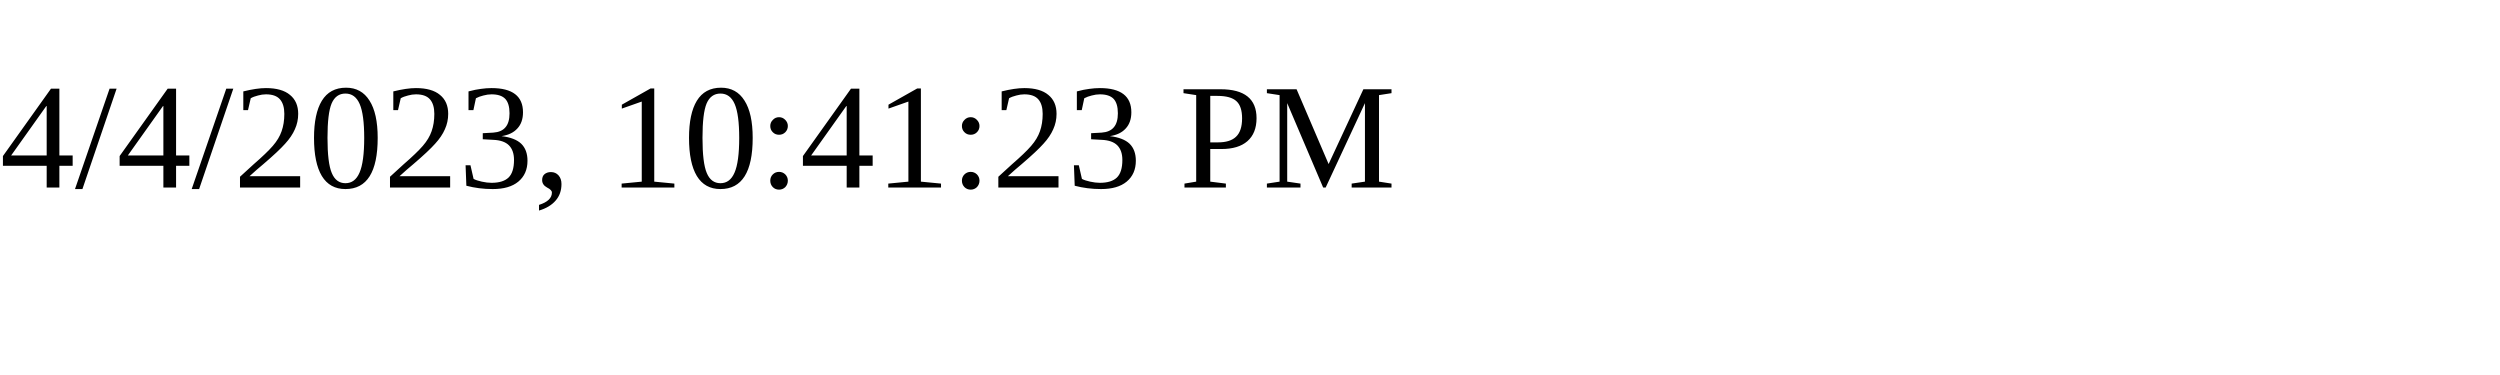
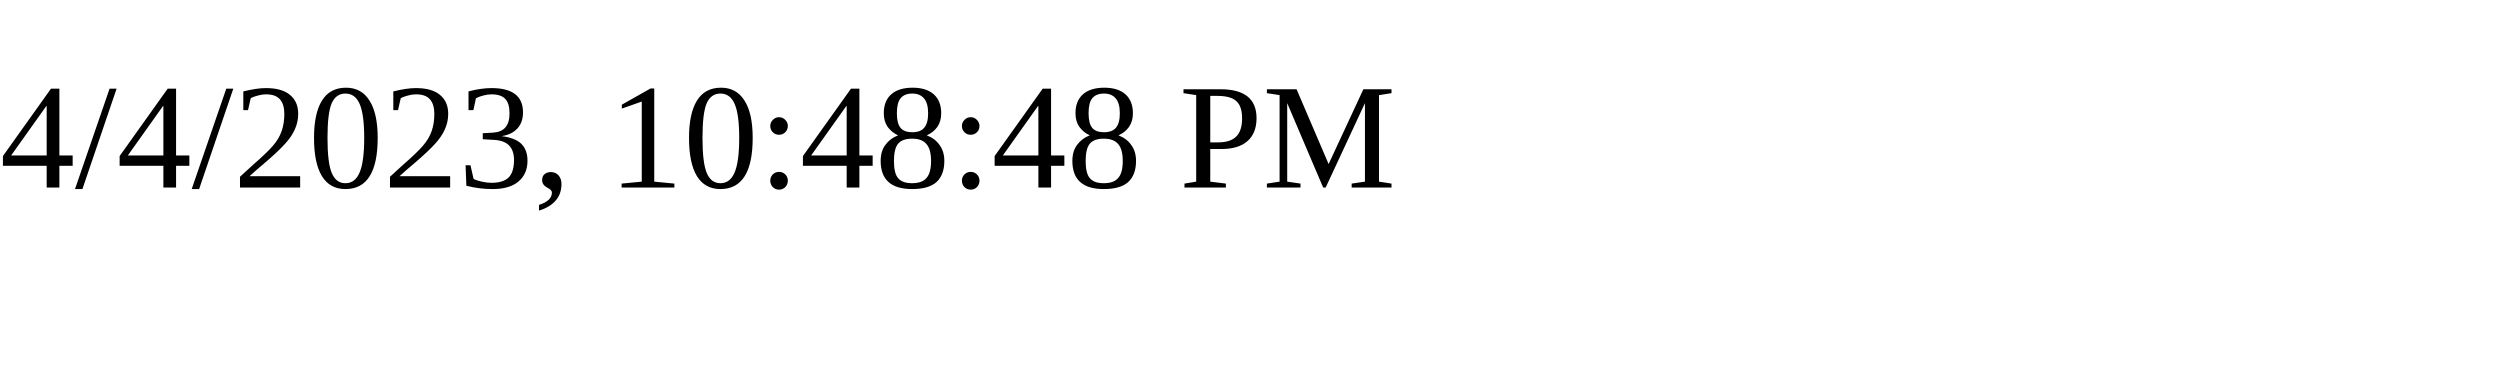
<svg xmlns="http://www.w3.org/2000/svg" height="30" width="200">
-   <text x="0" y="15">4/4/2023, 10:41:23 PM</text>
+   <text x="0" y="15">4/4/2023, 10:48:48 PM</text>
</svg>
